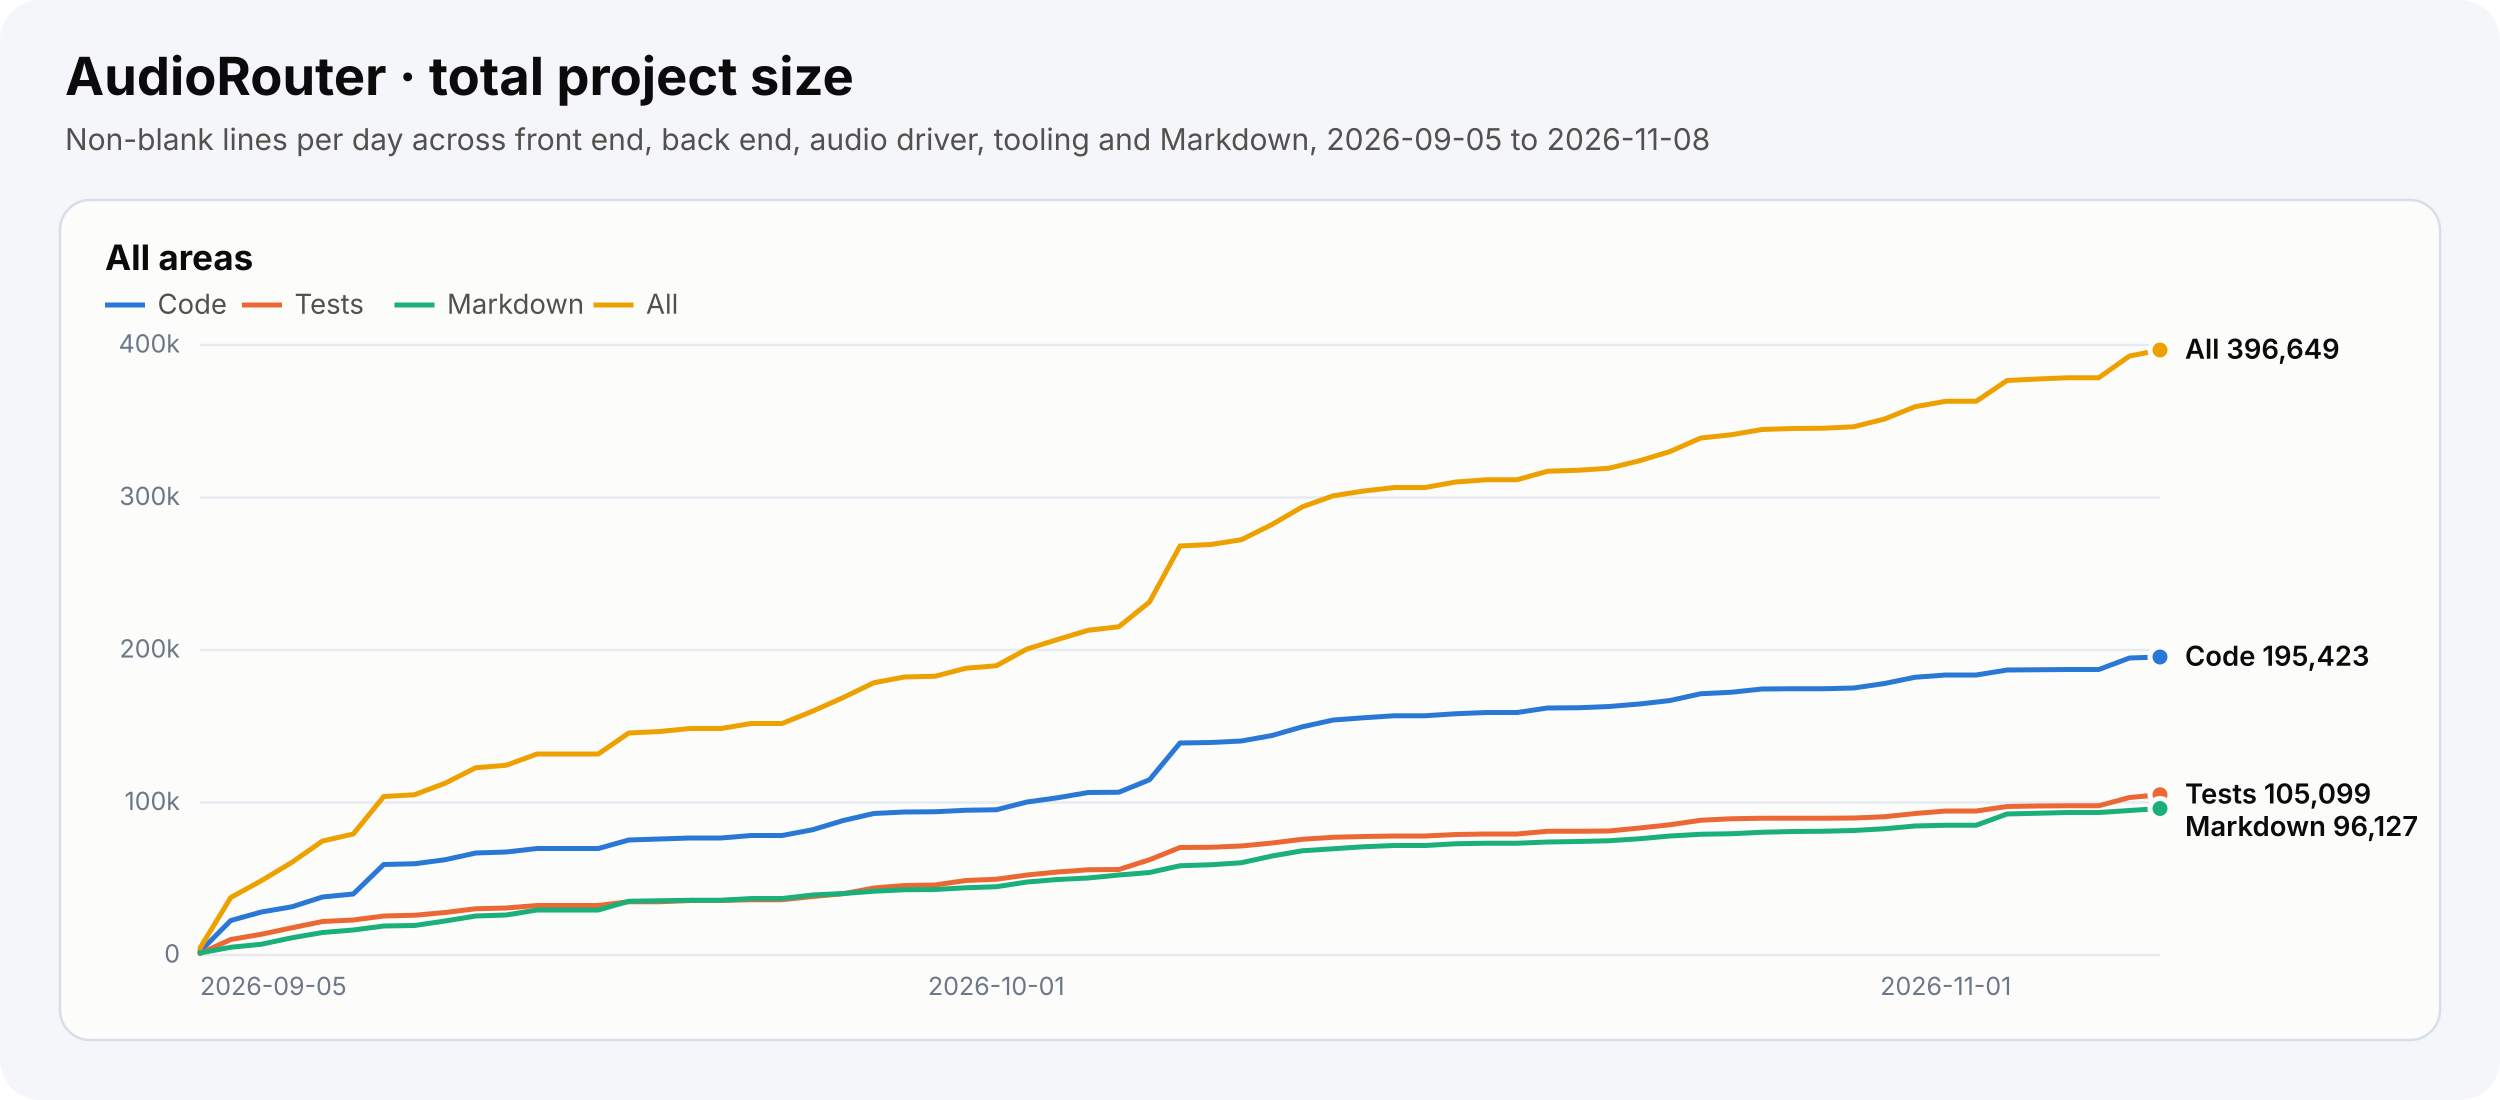
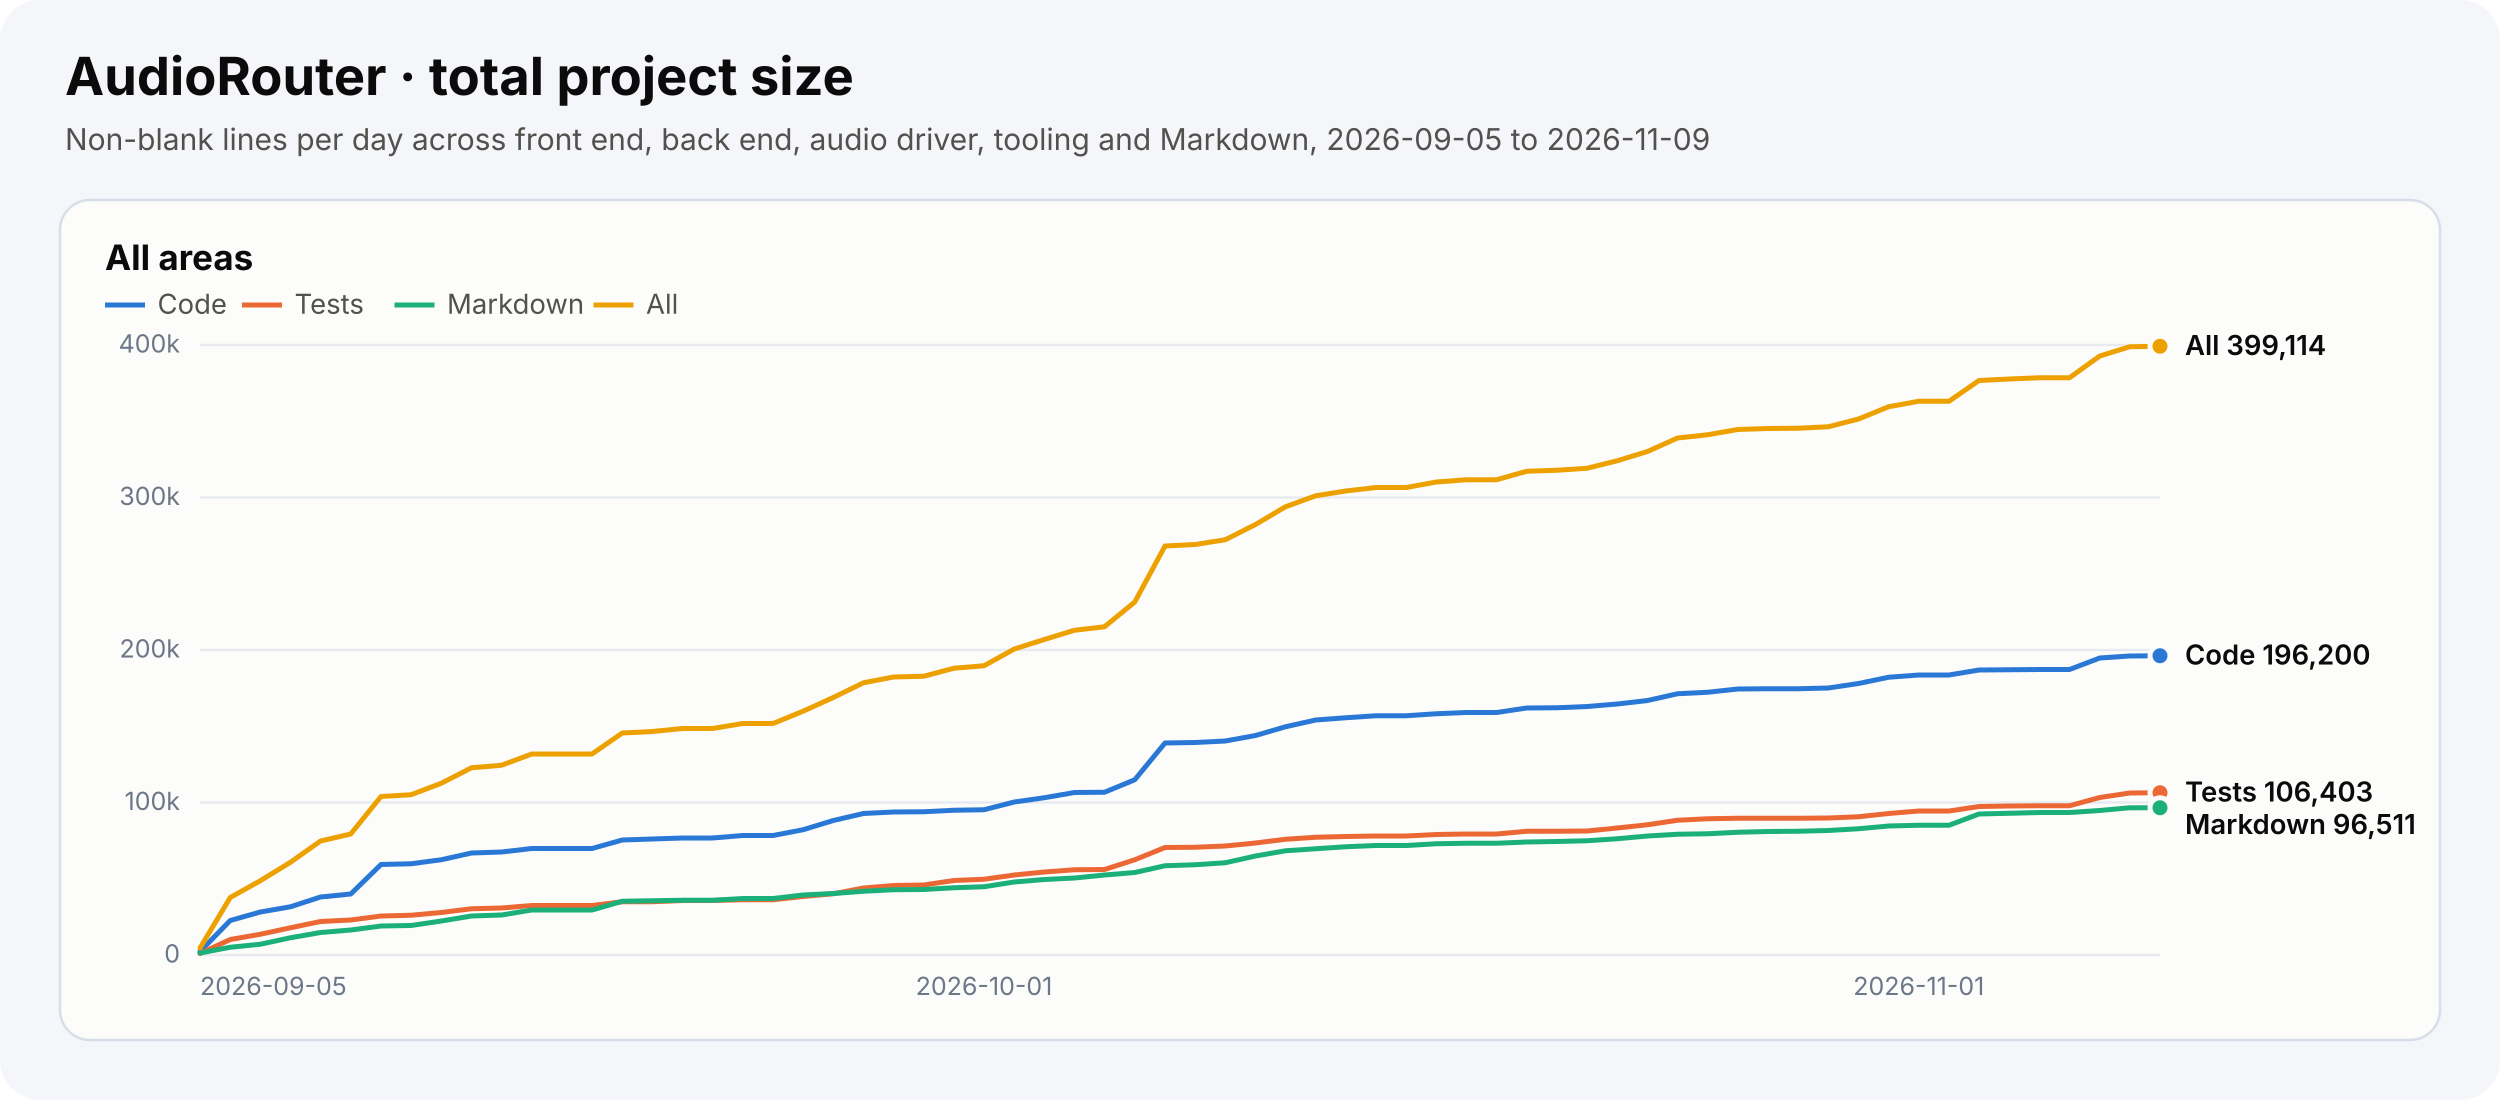
<svg xmlns="http://www.w3.org/2000/svg" width="1000" height="440" viewBox="0 0 1000 440" role="img" aria-labelledby="chart-title chart-desc">
  <style>text{font-family:system-ui,-apple-system,"Segoe UI",sans-serif}.heading{font-size:21px;font-weight:700;fill:#0b0b0b}.subtitle{font-size:12px;fill:#52514e}.panel-title{font-size:14px;font-weight:650;fill:#0b0b0b}.axis{font-size:10px;fill:#6c7787}.legend{font-size:11px;fill:#52514e}.value{font-size:11px;font-weight:600;fill:#0b0b0b}</style>
  <rect width="1000" height="440" rx="16" fill="#f4f6f9" />
  <text x="26" y="38" class="heading">AudioRouter · total project size</text>
-   <text x="26" y="60" class="subtitle">Non-blank lines per day across front end, back end, audio driver, tooling and Markdown, 2026-09-05 to 2026-11-08</text>
+   <text x="26" y="60" class="subtitle">Non-blank lines per day across front end, back end, audio driver, tooling and Markdown, 2026-09-05 to 2026-11-09</text>
  <g role="group" aria-label="All areas">
    <rect x="24" y="80" width="952" height="336" rx="12" fill="#fcfcfb" stroke="#d7dee8" />
    <text x="42" y="108" class="panel-title">All areas</text>
    <line x1="42" y1="122" x2="58" y2="122" stroke="#2a78d6" stroke-width="2" stroke-dasharray="" />
    <text x="63" y="125.5" class="legend">Code</text>
    <line x1="96.8" y1="122" x2="112.8" y2="122" stroke="#eb6834" stroke-width="2" stroke-dasharray="" />
    <text x="117.8" y="125.5" class="legend">Tests</text>
    <line x1="157.8" y1="122" x2="173.8" y2="122" stroke="#1baf7a" stroke-width="2" stroke-dasharray="" />
    <text x="178.8" y="125.5" class="legend">Markdown</text>
    <line x1="237.4" y1="122" x2="253.4" y2="122" stroke="#eda100" stroke-width="2" stroke-dasharray="" />
    <text x="258.4" y="125.5" class="legend">All</text>
    <line x1="80" y1="382.0" x2="864" y2="382.0" stroke="#e7ebf1" />
    <text x="72" y="385.0" text-anchor="end" class="axis">0</text>
    <line x1="80" y1="321.0" x2="864" y2="321.0" stroke="#e7ebf1" />
    <text x="72" y="324.0" text-anchor="end" class="axis">100k</text>
    <line x1="80" y1="260.0" x2="864" y2="260.0" stroke="#e7ebf1" />
    <text x="72" y="263.0" text-anchor="end" class="axis">200k</text>
    <line x1="80" y1="199.0" x2="864" y2="199.0" stroke="#e7ebf1" />
    <text x="72" y="202.0" text-anchor="end" class="axis">300k</text>
    <line x1="80" y1="138.0" x2="864" y2="138.0" stroke="#e7ebf1" />
    <text x="72" y="141.0" text-anchor="end" class="axis">400k</text>
    <text x="80.0" y="398" text-anchor="start" class="axis">2026-09-05</text>
-     <text x="398.5" y="398" text-anchor="middle" class="axis">2026-10-01</text>
-     <text x="778.3" y="398" text-anchor="middle" class="axis">2026-11-01</text>
-     <polyline points="80.0,380.6 92.3,368.2 104.5,364.8 116.8,362.7 129.0,358.8 141.3,357.6 153.5,345.8 165.8,345.5 178.0,343.9 190.3,341.2 202.5,340.8 214.8,339.4 227.0,339.4 239.3,339.4 251.5,336.0 263.8,335.6 276.0,335.2 288.3,335.2 300.5,334.2 312.8,334.2 325.0,331.9 337.3,328.2 349.5,325.4 361.8,324.8 374.0,324.7 386.3,324.1 398.5,323.9 410.8,320.8 423.0,319.1 435.3,317.0 447.5,316.9 459.8,311.9 472.0,297.2 484.3,297.0 496.5,296.4 508.8,294.2 521.0,290.7 533.3,288.0 545.5,287.1 557.8,286.3 570.0,286.3 582.3,285.5 594.5,285.0 606.8,285.0 619.0,283.2 631.3,283.1 643.5,282.6 655.8,281.6 668.0,280.2 680.3,277.5 692.5,276.9 704.8,275.6 717.0,275.5 729.3,275.5 741.5,275.2 753.8,273.4 766.0,270.9 778.3,270.0 790.5,270.0 802.8,268.0 815.0,267.9 827.3,267.8 839.5,267.8 851.8,263.2 864.0,262.8" fill="none" stroke="#2a78d6" stroke-width="2" stroke-linejoin="round" stroke-linecap="round" stroke-dasharray="" />
-     <circle cx="864.0" cy="262.8" r="4" fill="#2a78d6" stroke="#fcfcfb" stroke-width="2" />
-     <polyline points="80.0,381.4 92.3,375.8 104.5,373.7 116.8,371.1 129.0,368.6 141.3,368.0 153.5,366.4 165.8,366.1 178.0,365.0 190.3,363.5 202.5,363.2 214.8,362.2 227.0,362.2 239.3,362.2 251.5,360.7 263.8,360.7 276.0,360.2 288.3,360.2 300.5,359.9 312.8,359.9 325.0,358.6 337.3,357.5 349.5,355.2 361.8,354.2 374.0,354.0 386.3,352.2 398.5,351.7 410.8,350.0 423.0,348.8 435.3,347.9 447.5,347.8 459.8,343.9 472.0,339.0 484.3,338.9 496.5,338.4 508.8,337.2 521.0,335.7 533.3,334.9 545.5,334.6 557.8,334.4 570.0,334.4 582.3,333.8 594.5,333.6 606.8,333.6 619.0,332.5 631.3,332.5 643.5,332.4 655.8,331.2 668.0,329.9 680.3,328.1 692.5,327.5 704.8,327.3 717.0,327.3 729.3,327.3 741.5,327.2 753.8,326.7 766.0,325.4 778.3,324.4 790.5,324.4 802.8,322.6 815.0,322.4 827.3,322.3 839.5,322.3 851.8,319.0 864.0,317.9" fill="none" stroke="#eb6834" stroke-width="2" stroke-linejoin="round" stroke-linecap="round" stroke-dasharray="" />
-     <circle cx="864.0" cy="317.9" r="4" fill="#eb6834" stroke="#fcfcfb" stroke-width="2" />
-     <polyline points="80.0,381.2 92.3,378.9 104.5,377.7 116.8,375.1 129.0,373.0 141.3,372.0 153.5,370.4 165.8,370.2 178.0,368.4 190.3,366.4 202.5,366.0 214.8,364.0 227.0,364.0 239.3,364.0 251.5,360.5 263.8,360.3 276.0,360.1 288.3,360.1 300.5,359.4 312.8,359.4 325.0,358.0 337.3,357.4 349.5,356.5 361.8,355.9 374.0,355.8 386.3,355.1 398.5,354.7 410.8,352.8 423.0,351.8 435.3,351.2 447.5,350.0 459.8,349.0 472.0,346.3 484.3,345.9 496.5,345.1 508.8,342.4 521.0,340.3 533.3,339.5 545.5,338.7 557.8,338.2 570.0,338.2 582.3,337.5 594.5,337.3 606.8,337.3 619.0,336.8 631.3,336.6 643.5,336.3 655.8,335.5 668.0,334.4 680.3,333.7 692.5,333.5 704.8,332.9 717.0,332.6 729.3,332.5 741.5,332.2 753.8,331.5 766.0,330.4 778.3,330.1 790.5,330.1 802.8,325.6 815.0,325.3 827.3,325.0 839.5,325.0 851.8,324.2 864.0,323.4" fill="none" stroke="#1baf7a" stroke-width="2" stroke-linejoin="round" stroke-linecap="round" stroke-dasharray="" />
-     <circle cx="864.0" cy="323.4" r="4" fill="#1baf7a" stroke="#fcfcfb" stroke-width="2" />
-     <polyline points="80.0,379.2 92.3,359.0 104.5,352.3 116.8,344.9 129.0,336.4 141.3,333.6 153.5,318.6 165.8,317.9 178.0,313.3 190.3,307.1 202.5,306.1 214.8,301.6 227.0,301.6 239.3,301.6 251.5,293.2 263.8,292.6 276.0,291.4 288.3,291.4 300.5,289.4 312.8,289.4 325.0,284.5 337.3,279.0 349.5,273.1 361.8,270.8 374.0,270.5 386.3,267.3 398.5,266.3 410.8,259.6 423.0,255.8 435.3,252.1 447.5,250.7 459.8,240.8 472.0,218.4 484.3,217.8 496.5,215.9 508.8,209.8 521.0,202.7 533.3,198.3 545.5,196.4 557.8,195.0 570.0,195.0 582.3,192.8 594.5,191.9 606.8,191.9 619.0,188.5 631.3,188.1 643.5,187.3 655.8,184.3 668.0,180.6 680.3,175.2 692.5,173.9 704.8,171.8 717.0,171.4 729.3,171.3 741.5,170.7 753.8,167.6 766.0,162.7 778.3,160.5 790.5,160.5 802.8,152.2 815.0,151.6 827.3,151.1 839.5,151.1 851.8,142.4 864.0,140.0" fill="none" stroke="#eda100" stroke-width="2" stroke-linejoin="round" stroke-linecap="round" stroke-dasharray="" />
-     <circle cx="864.0" cy="140.0" r="4" fill="#eda100" stroke="#fcfcfb" stroke-width="2" />
-     <text x="874" y="143.5" class="value">All 396,649</text>
-     <text x="874" y="266.3" class="value">Code 195,423</text>
-     <text x="874" y="321.4" class="value">Tests 105,099</text>
-     <text x="874" y="334.4" class="value">Markdown 96,127</text>
+     <text x="393.6" y="398" text-anchor="middle" class="axis">2026-10-01</text>
+     <text x="767.5" y="398" text-anchor="middle" class="axis">2026-11-01</text>
+     <polyline points="80.0,380.6 92.1,368.2 104.1,364.8 116.2,362.7 128.2,358.8 140.3,357.6 152.4,345.8 164.4,345.5 176.5,343.9 188.6,341.2 200.6,340.8 212.7,339.4 224.7,339.4 236.8,339.4 248.9,336.0 260.9,335.6 273.0,335.2 285.0,335.2 297.1,334.2 309.2,334.2 321.2,331.9 333.3,328.2 345.4,325.4 357.4,324.8 369.5,324.7 381.5,324.1 393.6,323.9 405.7,320.8 417.7,319.1 429.8,317.0 441.8,316.9 453.9,311.9 466.0,297.2 478.0,297.0 490.1,296.4 502.2,294.2 514.2,290.7 526.3,288.0 538.3,287.1 550.4,286.3 562.5,286.3 574.5,285.5 586.6,285.0 598.6,285.0 610.7,283.2 622.8,283.1 634.8,282.6 646.9,281.6 659.0,280.2 671.0,277.5 683.1,276.9 695.1,275.6 707.2,275.5 719.3,275.5 731.3,275.2 743.4,273.4 755.4,270.9 767.5,270.0 779.6,270.0 791.6,268.0 803.7,267.9 815.8,267.8 827.8,267.8 839.9,263.2 851.9,262.4 864.0,262.3" fill="none" stroke="#2a78d6" stroke-width="2" stroke-linejoin="round" stroke-linecap="round" stroke-dasharray="" />
+     <circle cx="864.0" cy="262.3" r="4" fill="#2a78d6" stroke="#fcfcfb" stroke-width="2" />
+     <polyline points="80.0,381.4 92.1,375.8 104.1,373.7 116.2,371.1 128.2,368.6 140.3,368.0 152.4,366.4 164.4,366.1 176.5,365.0 188.6,363.5 200.6,363.2 212.7,362.2 224.7,362.2 236.8,362.2 248.9,360.7 260.9,360.7 273.0,360.2 285.0,360.2 297.1,359.9 309.2,359.9 321.2,358.6 333.3,357.5 345.4,355.2 357.4,354.2 369.5,354.0 381.5,352.2 393.6,351.7 405.7,350.0 417.7,348.8 429.8,347.9 441.8,347.8 453.9,343.9 466.0,339.0 478.0,338.9 490.1,338.4 502.2,337.2 514.2,335.7 526.3,334.9 538.3,334.6 550.4,334.4 562.5,334.4 574.5,333.8 586.6,333.6 598.6,333.6 610.7,332.5 622.8,332.5 634.8,332.4 646.9,331.2 659.0,329.9 671.0,328.1 683.1,327.5 695.1,327.3 707.2,327.3 719.3,327.3 731.3,327.2 743.4,326.7 755.4,325.4 767.5,324.4 779.6,324.4 791.6,322.6 803.7,322.4 815.8,322.3 827.8,322.3 839.9,319.0 851.9,317.2 864.0,317.1" fill="none" stroke="#eb6834" stroke-width="2" stroke-linejoin="round" stroke-linecap="round" stroke-dasharray="" />
+     <circle cx="864.0" cy="317.1" r="4" fill="#eb6834" stroke="#fcfcfb" stroke-width="2" />
+     <polyline points="80.0,381.2 92.1,378.9 104.1,377.7 116.2,375.1 128.2,373.0 140.3,372.0 152.4,370.4 164.4,370.2 176.5,368.4 188.6,366.4 200.6,366.0 212.7,364.0 224.7,364.0 236.8,364.0 248.9,360.5 260.9,360.3 273.0,360.1 285.0,360.1 297.1,359.4 309.2,359.4 321.2,358.0 333.3,357.4 345.4,356.5 357.4,355.9 369.5,355.8 381.5,355.1 393.6,354.7 405.7,352.8 417.7,351.8 429.8,351.2 441.8,350.0 453.9,349.0 466.0,346.3 478.0,345.9 490.1,345.1 502.2,342.4 514.2,340.3 526.3,339.5 538.3,338.7 550.4,338.2 562.5,338.2 574.5,337.5 586.6,337.3 598.6,337.3 610.7,336.8 622.8,336.6 634.8,336.3 646.9,335.5 659.0,334.4 671.0,333.7 683.1,333.5 695.1,332.9 707.2,332.6 719.3,332.5 731.3,332.2 743.4,331.5 755.4,330.4 767.5,330.1 779.6,330.1 791.6,325.6 803.7,325.3 815.8,325.0 827.8,325.0 839.9,324.2 851.9,323.1 864.0,323.1" fill="none" stroke="#1baf7a" stroke-width="2" stroke-linejoin="round" stroke-linecap="round" stroke-dasharray="" />
+     <circle cx="864.0" cy="323.1" r="4" fill="#1baf7a" stroke="#fcfcfb" stroke-width="2" />
+     <polyline points="80.0,379.2 92.1,359.0 104.1,352.3 116.2,344.9 128.2,336.4 140.3,333.6 152.4,318.6 164.4,317.9 176.5,313.3 188.6,307.1 200.6,306.1 212.7,301.6 224.7,301.6 236.8,301.6 248.9,293.2 260.9,292.6 273.0,291.4 285.0,291.4 297.1,289.4 309.2,289.4 321.2,284.5 333.3,279.0 345.4,273.1 357.4,270.8 369.5,270.5 381.5,267.3 393.6,266.3 405.7,259.6 417.7,255.8 429.8,252.1 441.8,250.7 453.9,240.8 466.0,218.4 478.0,217.8 490.1,215.9 502.2,209.8 514.2,202.7 526.3,198.3 538.3,196.4 550.4,195.0 562.5,195.0 574.5,192.8 586.6,191.9 598.6,191.9 610.7,188.5 622.8,188.1 634.8,187.3 646.9,184.3 659.0,180.6 671.0,175.2 683.1,173.9 695.1,171.8 707.2,171.4 719.3,171.3 731.3,170.7 743.4,167.6 755.4,162.7 767.5,160.5 779.6,160.5 791.6,152.2 803.7,151.6 815.8,151.1 827.8,151.1 839.9,142.4 851.9,138.7 864.0,138.5" fill="none" stroke="#eda100" stroke-width="2" stroke-linejoin="round" stroke-linecap="round" stroke-dasharray="" />
+     <circle cx="864.0" cy="138.5" r="4" fill="#eda100" stroke="#fcfcfb" stroke-width="2" />
+     <text x="874" y="142.0" class="value">All 399,114</text>
+     <text x="874" y="265.8" class="value">Code 196,200</text>
+     <text x="874" y="320.6" class="value">Tests 106,403</text>
+     <text x="874" y="333.6" class="value">Markdown 96,511</text>
  </g>
</svg>
